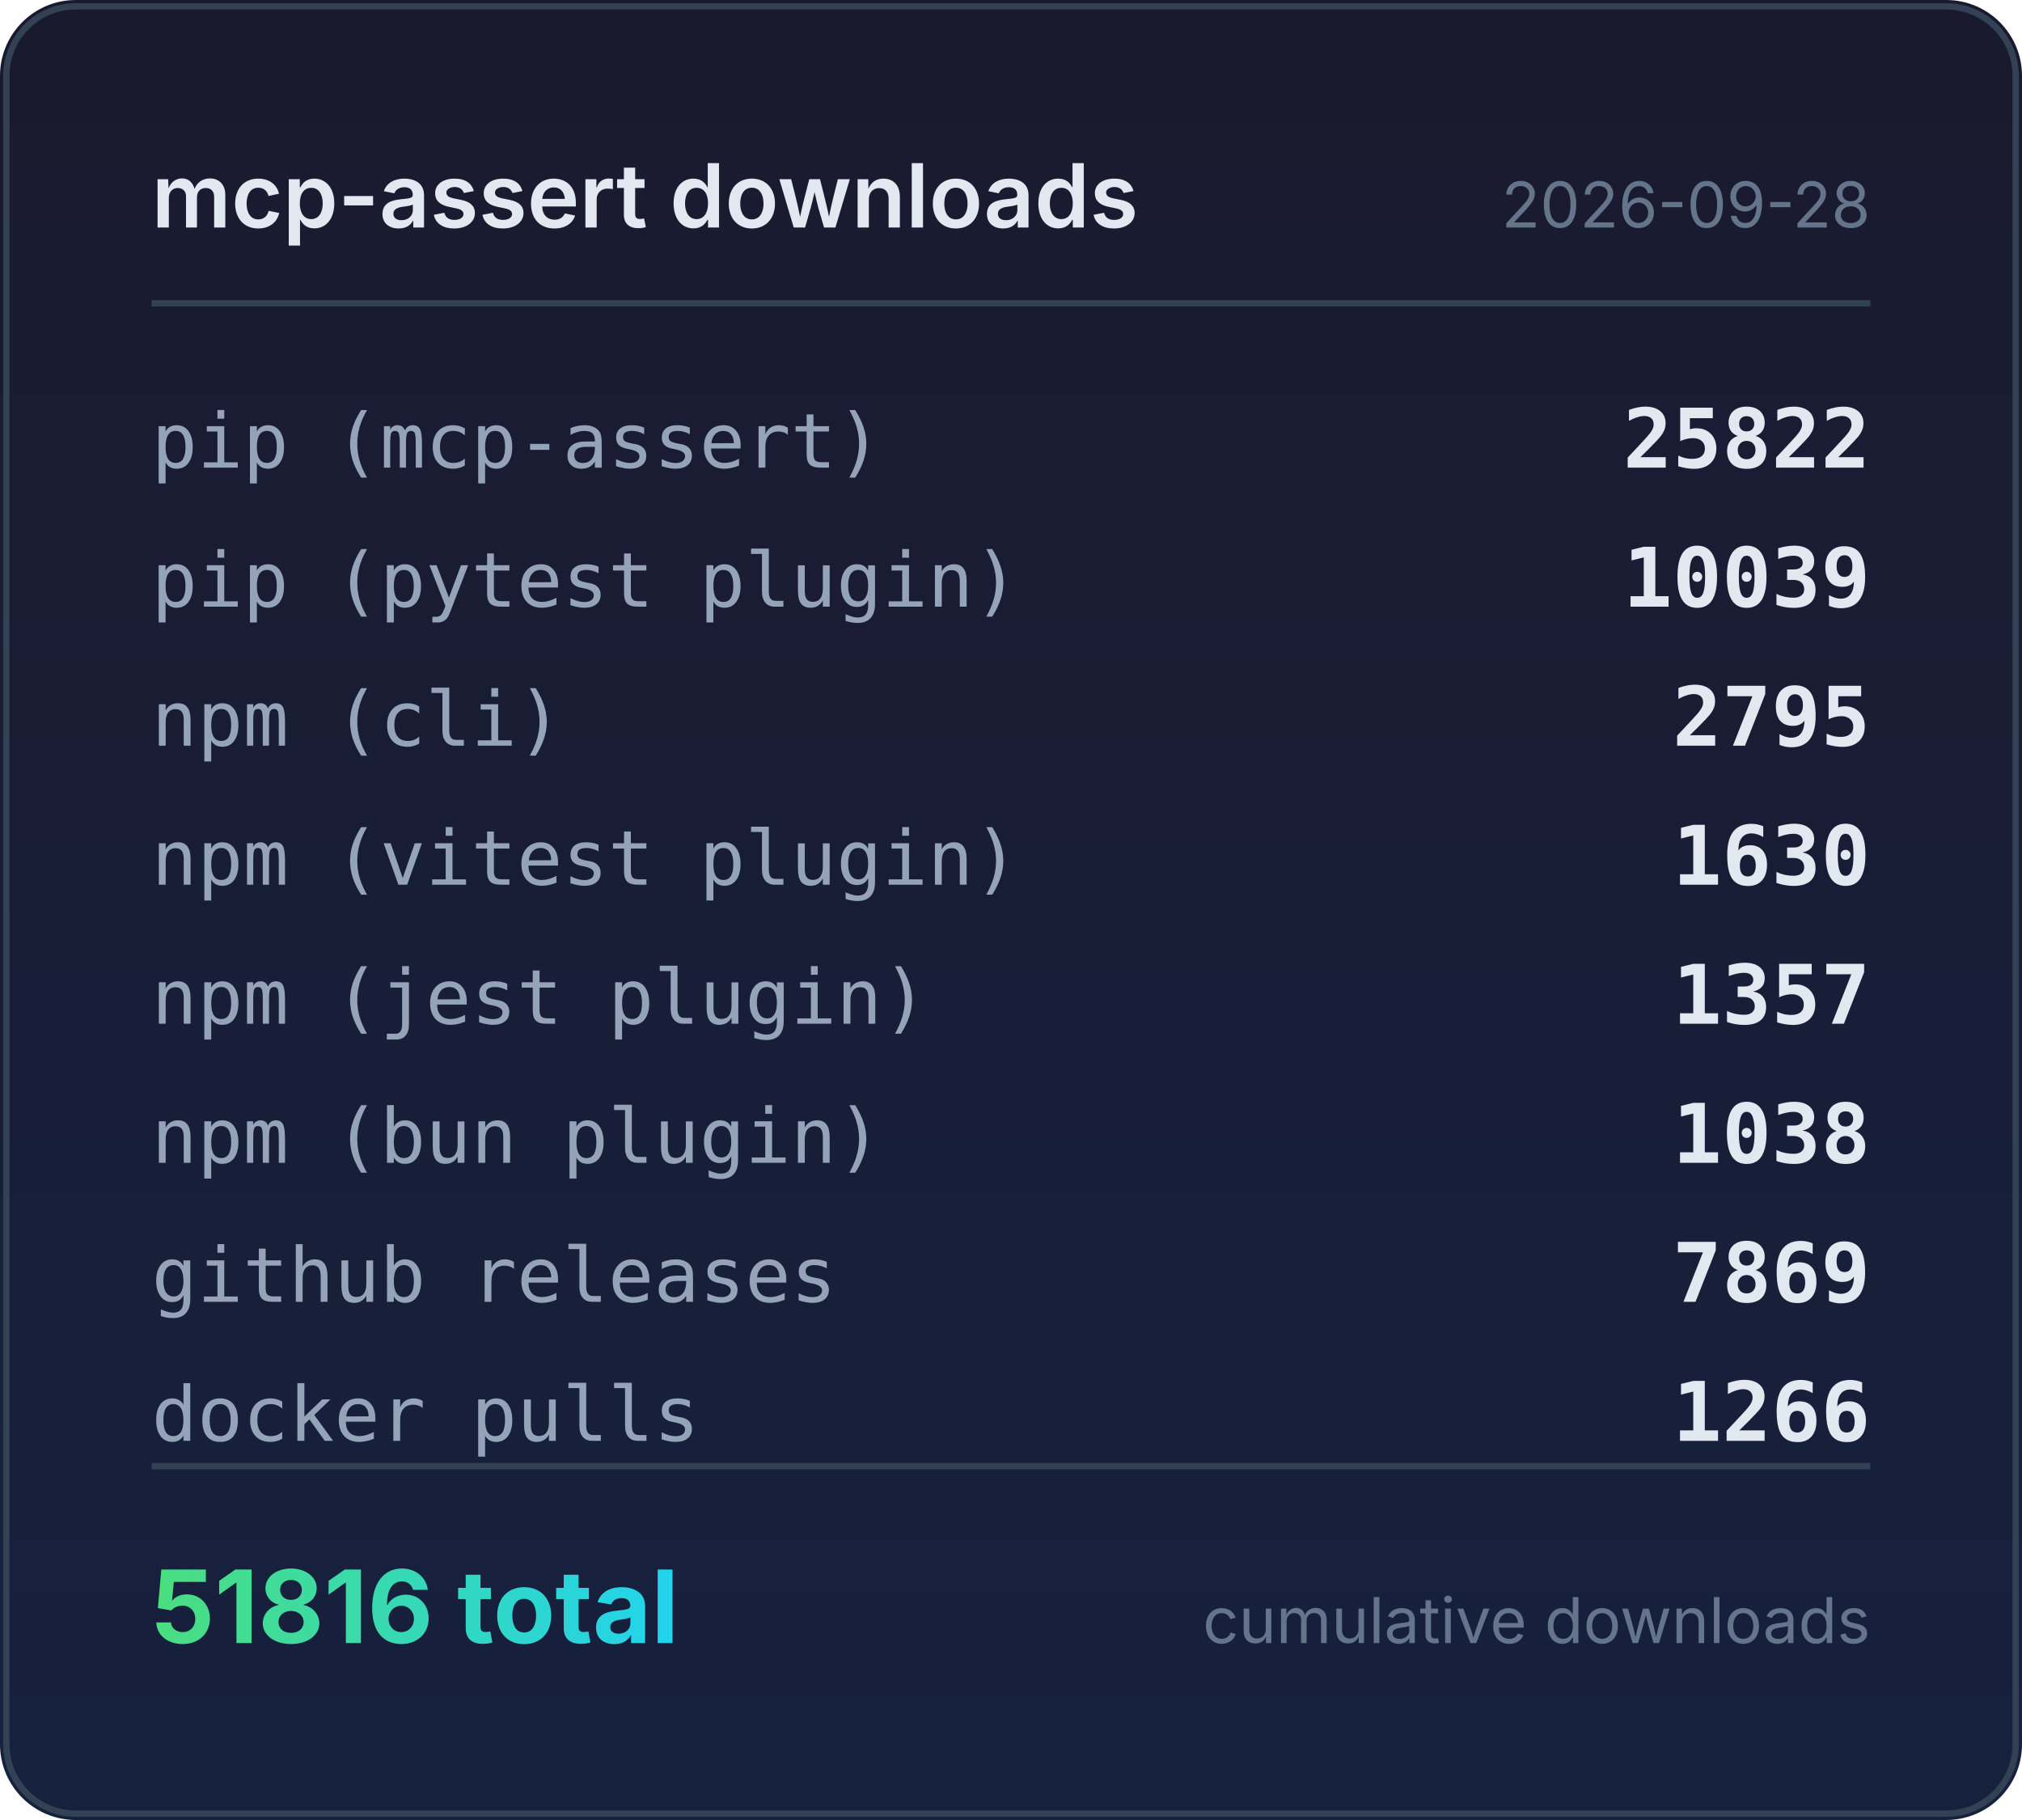
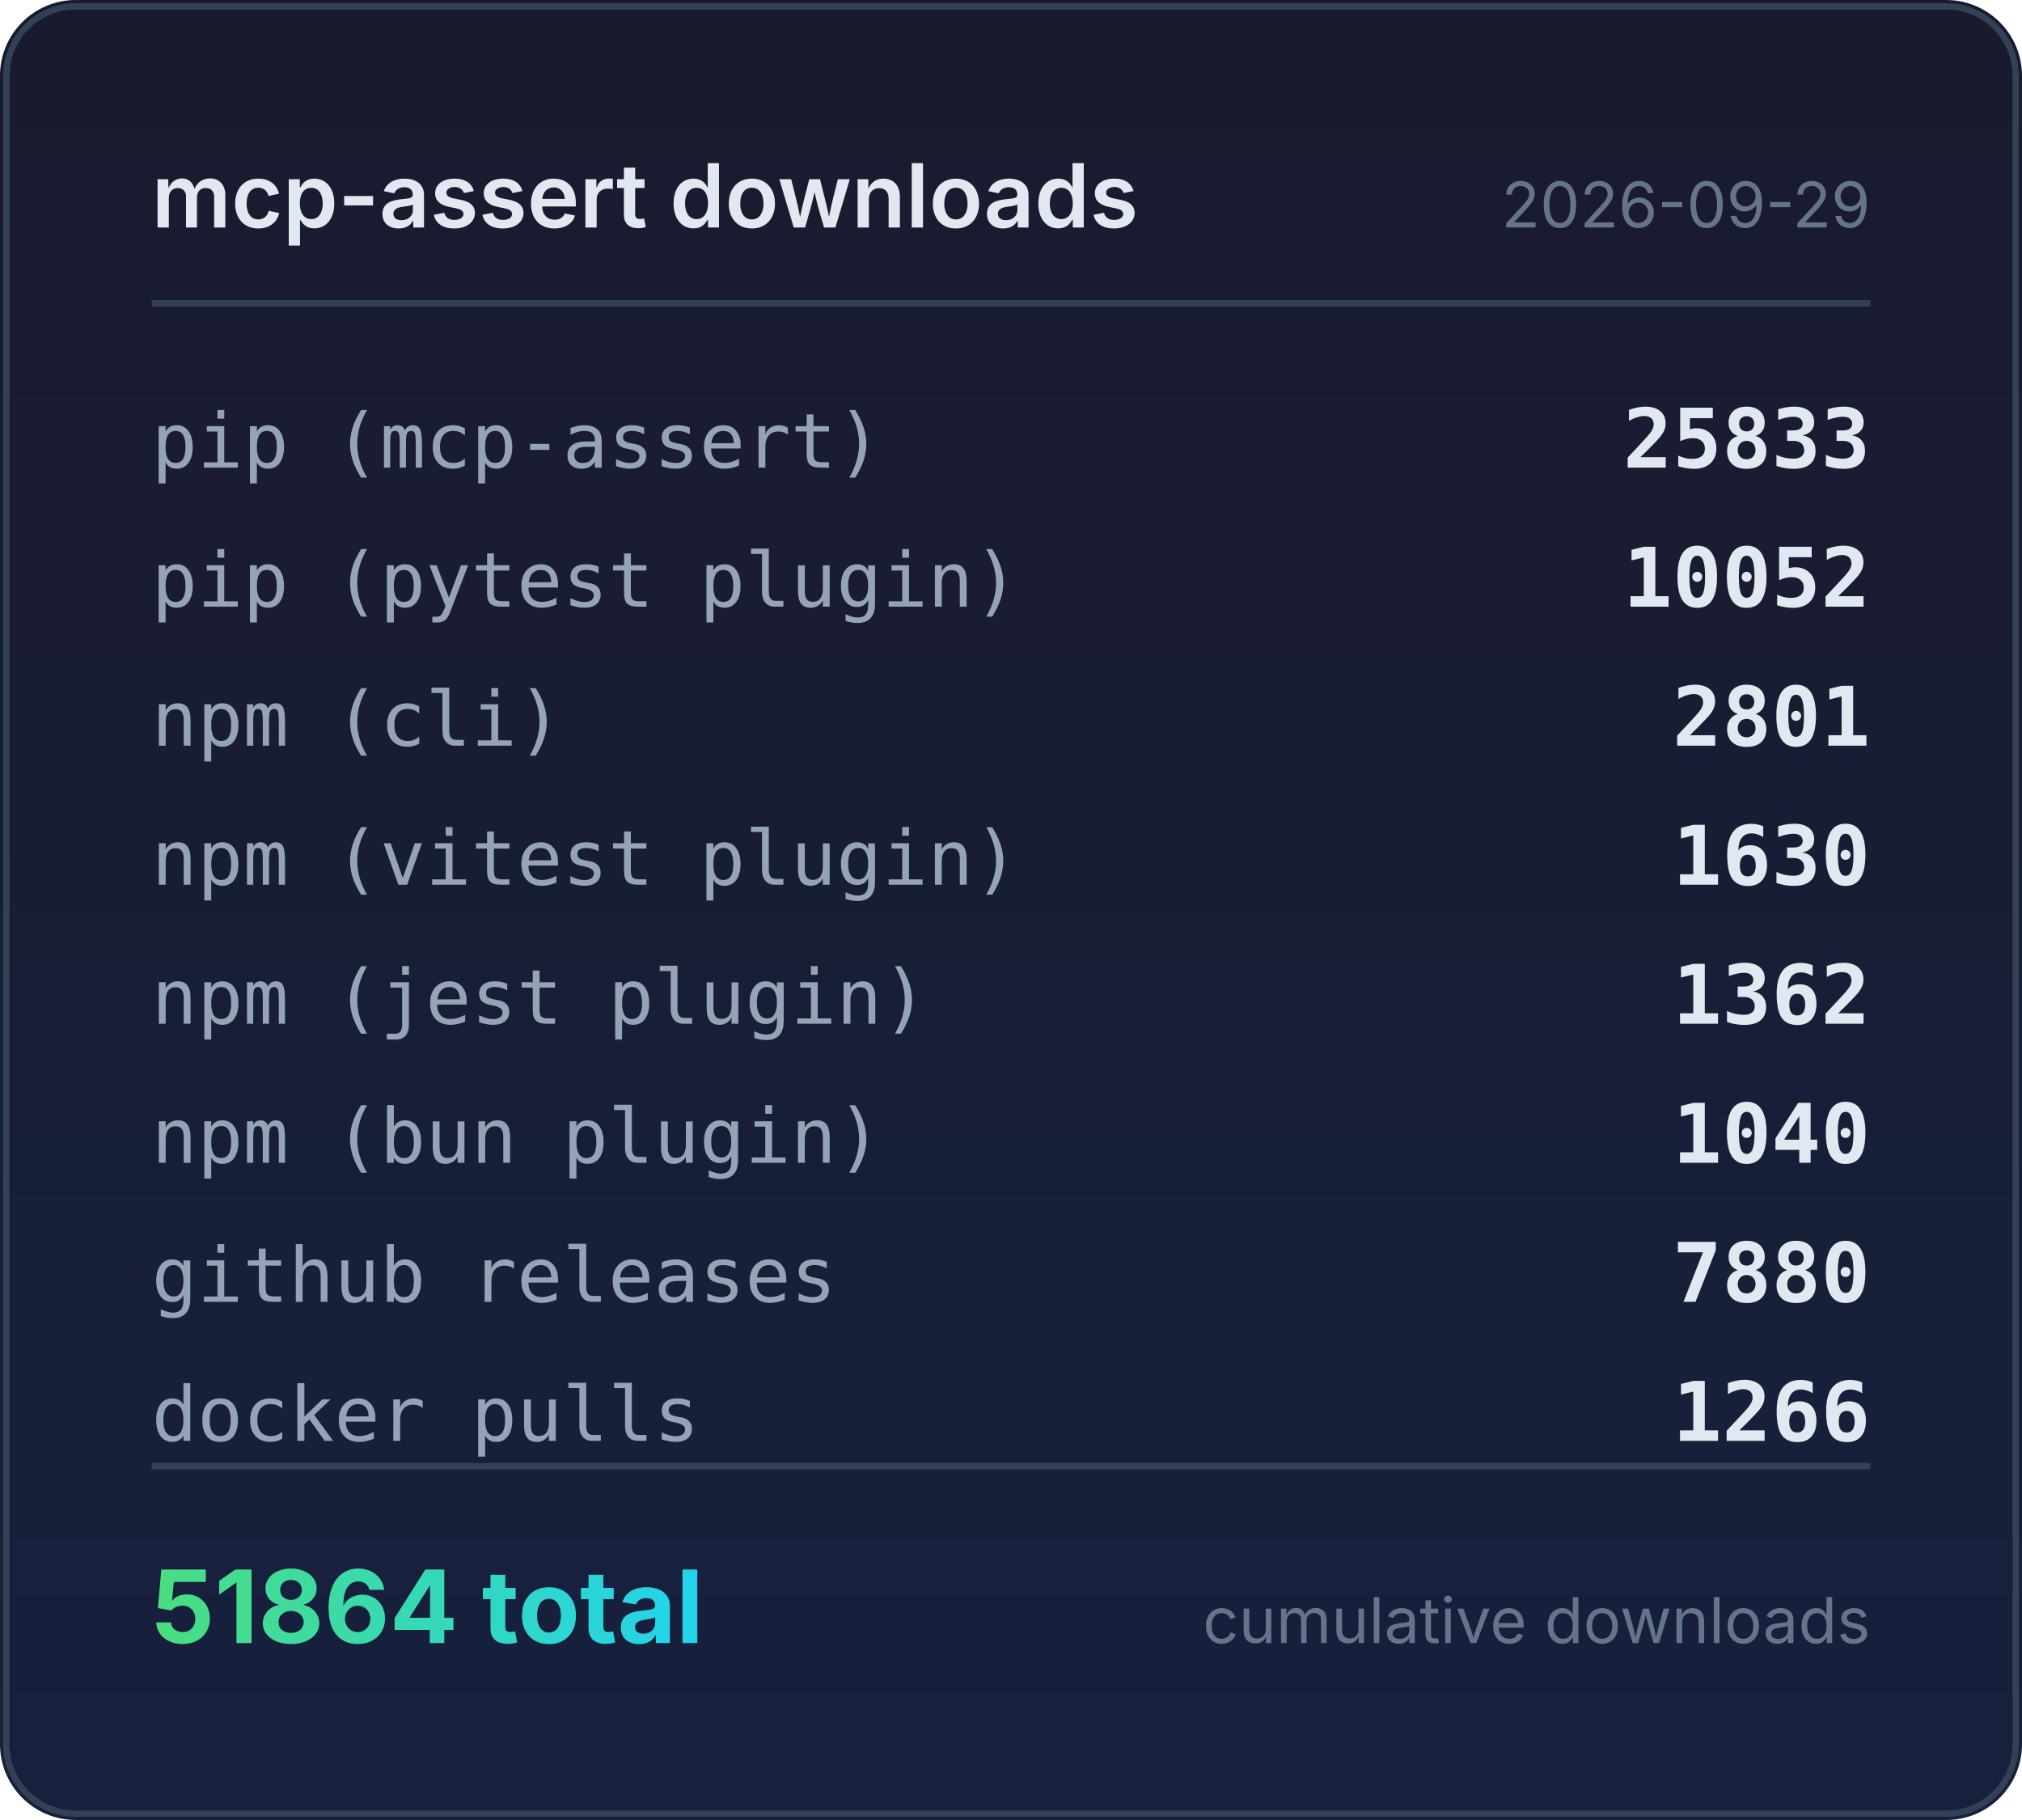
<svg xmlns="http://www.w3.org/2000/svg" width="320" height="288" viewBox="0 0 320 288">
  <defs>
    <linearGradient id="bg" x1="0" y1="0" x2="0" y2="1">
      <stop offset="0%" stop-color="#1a1a2e" />
      <stop offset="100%" stop-color="#16213e" />
    </linearGradient>
    <linearGradient id="accent" x1="0" y1="0" x2="1" y2="0">
      <stop offset="0%" stop-color="#4ade80" />
      <stop offset="100%" stop-color="#22d3ee" />
    </linearGradient>
  </defs>
  <rect width="320" height="288" rx="12" fill="url(#bg)" />
  <rect x="1" y="1" width="318" height="286" rx="11" fill="none" stroke="#334155" stroke-width="1" />
  <text x="24" y="36" fill="#e2e8f0" font-family="system-ui,-apple-system,sans-serif" font-size="14" font-weight="600">mcp-assert downloads</text>
-   <text x="296" y="36" fill="#64748b" font-family="system-ui,-apple-system,sans-serif" font-size="10" text-anchor="end">2026-09-28</text>
+   <text x="296" y="36" fill="#64748b" font-family="system-ui,-apple-system,sans-serif" font-size="10" text-anchor="end">2026-09-29</text>
  <line x1="24" y1="48" x2="296" y2="48" stroke="#334155" stroke-width="1" />
  <text x="24" y="74" fill="#94a3b8" font-family="ui-monospace,monospace" font-size="12">pip (mcp-assert)</text>
-   <text x="296" y="74" fill="#e2e8f0" font-family="ui-monospace,monospace" font-size="13" font-weight="600" text-anchor="end">25822</text>
+   <text x="296" y="74" fill="#e2e8f0" font-family="ui-monospace,monospace" font-size="13" font-weight="600" text-anchor="end">25833</text>
  <text x="24" y="96" fill="#94a3b8" font-family="ui-monospace,monospace" font-size="12">pip (pytest plugin)</text>
-   <text x="296" y="96" fill="#e2e8f0" font-family="ui-monospace,monospace" font-size="13" font-weight="600" text-anchor="end">10039</text>
+   <text x="296" y="96" fill="#e2e8f0" font-family="ui-monospace,monospace" font-size="13" font-weight="600" text-anchor="end">10052</text>
  <text x="24" y="118" fill="#94a3b8" font-family="ui-monospace,monospace" font-size="12">npm (cli)</text>
-   <text x="296" y="118" fill="#e2e8f0" font-family="ui-monospace,monospace" font-size="13" font-weight="600" text-anchor="end">2795</text>
+   <text x="296" y="118" fill="#e2e8f0" font-family="ui-monospace,monospace" font-size="13" font-weight="600" text-anchor="end">2801</text>
  <text x="24" y="140" fill="#94a3b8" font-family="ui-monospace,monospace" font-size="12">npm (vitest plugin)</text>
  <text x="296" y="140" fill="#e2e8f0" font-family="ui-monospace,monospace" font-size="13" font-weight="600" text-anchor="end">1630</text>
  <text x="24" y="162" fill="#94a3b8" font-family="ui-monospace,monospace" font-size="12">npm (jest plugin)</text>
-   <text x="296" y="162" fill="#e2e8f0" font-family="ui-monospace,monospace" font-size="13" font-weight="600" text-anchor="end">1357</text>
+   <text x="296" y="162" fill="#e2e8f0" font-family="ui-monospace,monospace" font-size="13" font-weight="600" text-anchor="end">1362</text>
  <text x="24" y="184" fill="#94a3b8" font-family="ui-monospace,monospace" font-size="12">npm (bun plugin)</text>
-   <text x="296" y="184" fill="#e2e8f0" font-family="ui-monospace,monospace" font-size="13" font-weight="600" text-anchor="end">1038</text>
+   <text x="296" y="184" fill="#e2e8f0" font-family="ui-monospace,monospace" font-size="13" font-weight="600" text-anchor="end">1040</text>
  <text x="24" y="206" fill="#94a3b8" font-family="ui-monospace,monospace" font-size="12">github releases</text>
-   <text x="296" y="206" fill="#e2e8f0" font-family="ui-monospace,monospace" font-size="13" font-weight="600" text-anchor="end">7869</text>
+   <text x="296" y="206" fill="#e2e8f0" font-family="ui-monospace,monospace" font-size="13" font-weight="600" text-anchor="end">7880</text>
  <text x="24" y="228" fill="#94a3b8" font-family="ui-monospace,monospace" font-size="12">docker pulls</text>
  <text x="296" y="228" fill="#e2e8f0" font-family="ui-monospace,monospace" font-size="13" font-weight="600" text-anchor="end">1266</text>
  <line x1="24" y1="232" x2="296" y2="232" stroke="#334155" stroke-width="1" />
-   <text x="24" y="260" fill="url(#accent)" font-family="system-ui,-apple-system,sans-serif" font-size="16" font-weight="700">51816 total</text>
+   <text x="24" y="260" fill="url(#accent)" font-family="system-ui,-apple-system,sans-serif" font-size="16" font-weight="700">51864 total</text>
  <text x="296" y="260" fill="#64748b" font-family="system-ui,-apple-system,sans-serif" font-size="10" text-anchor="end">cumulative downloads</text>
</svg>
